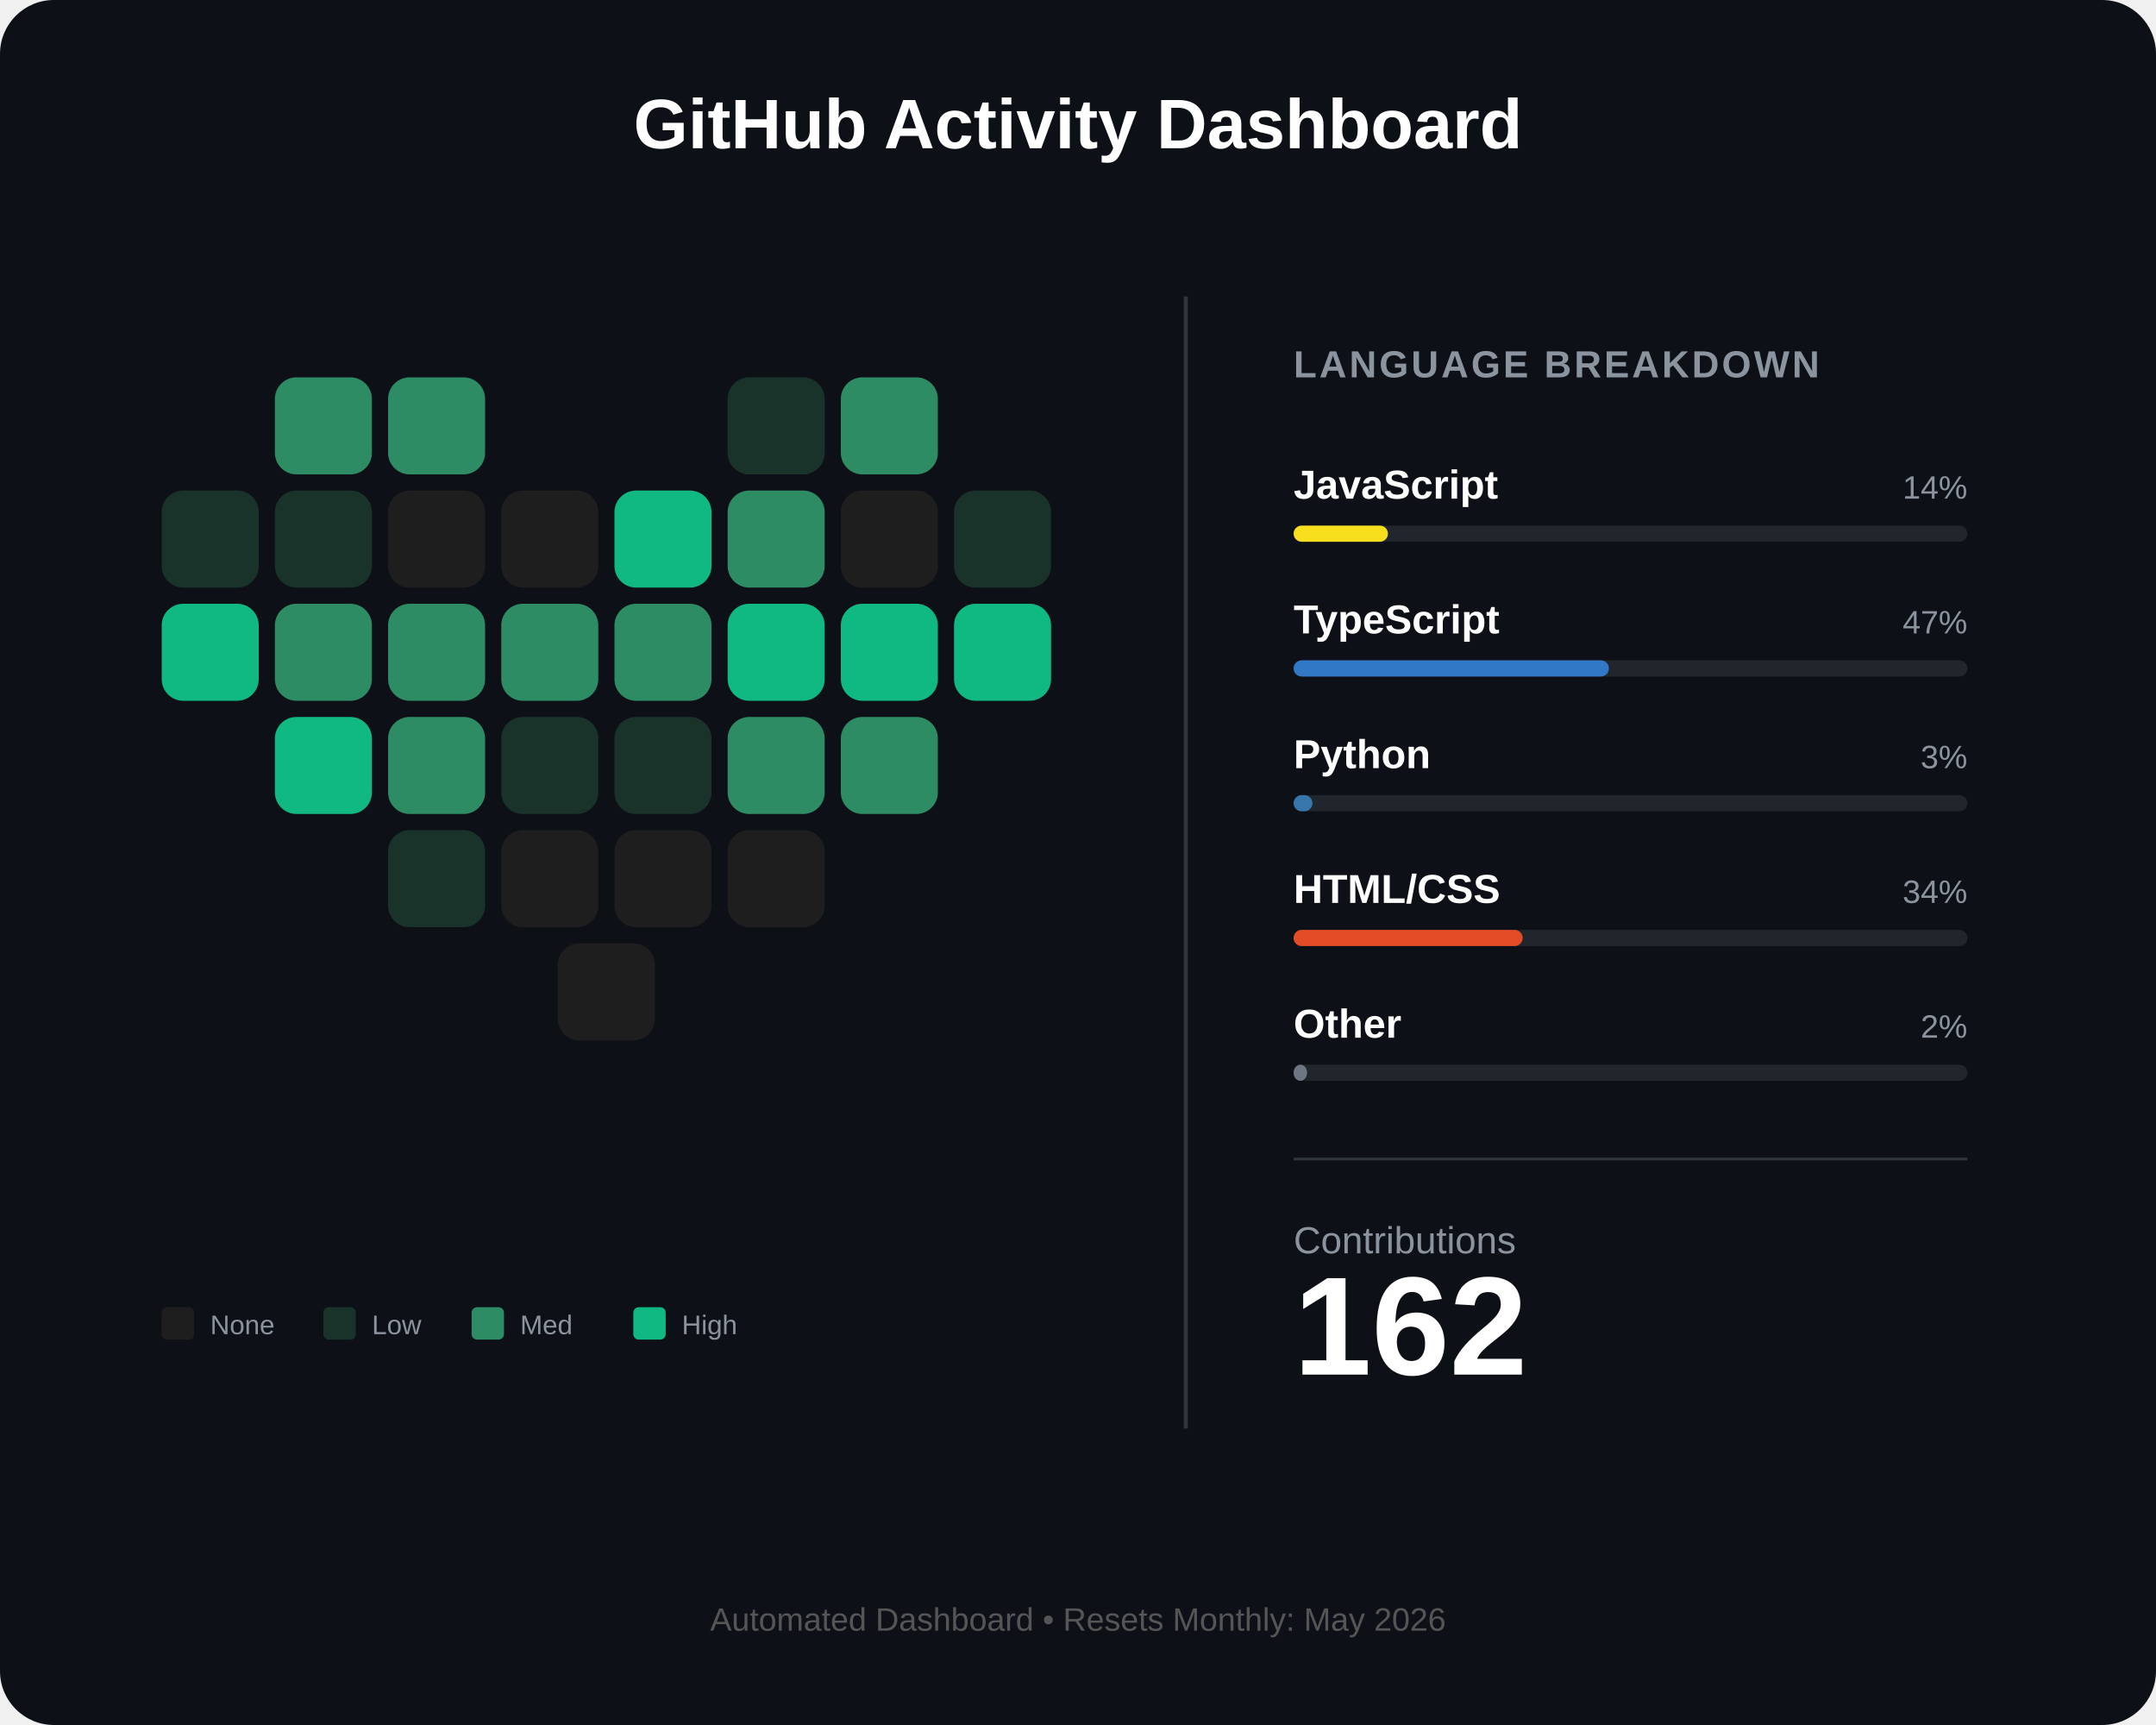
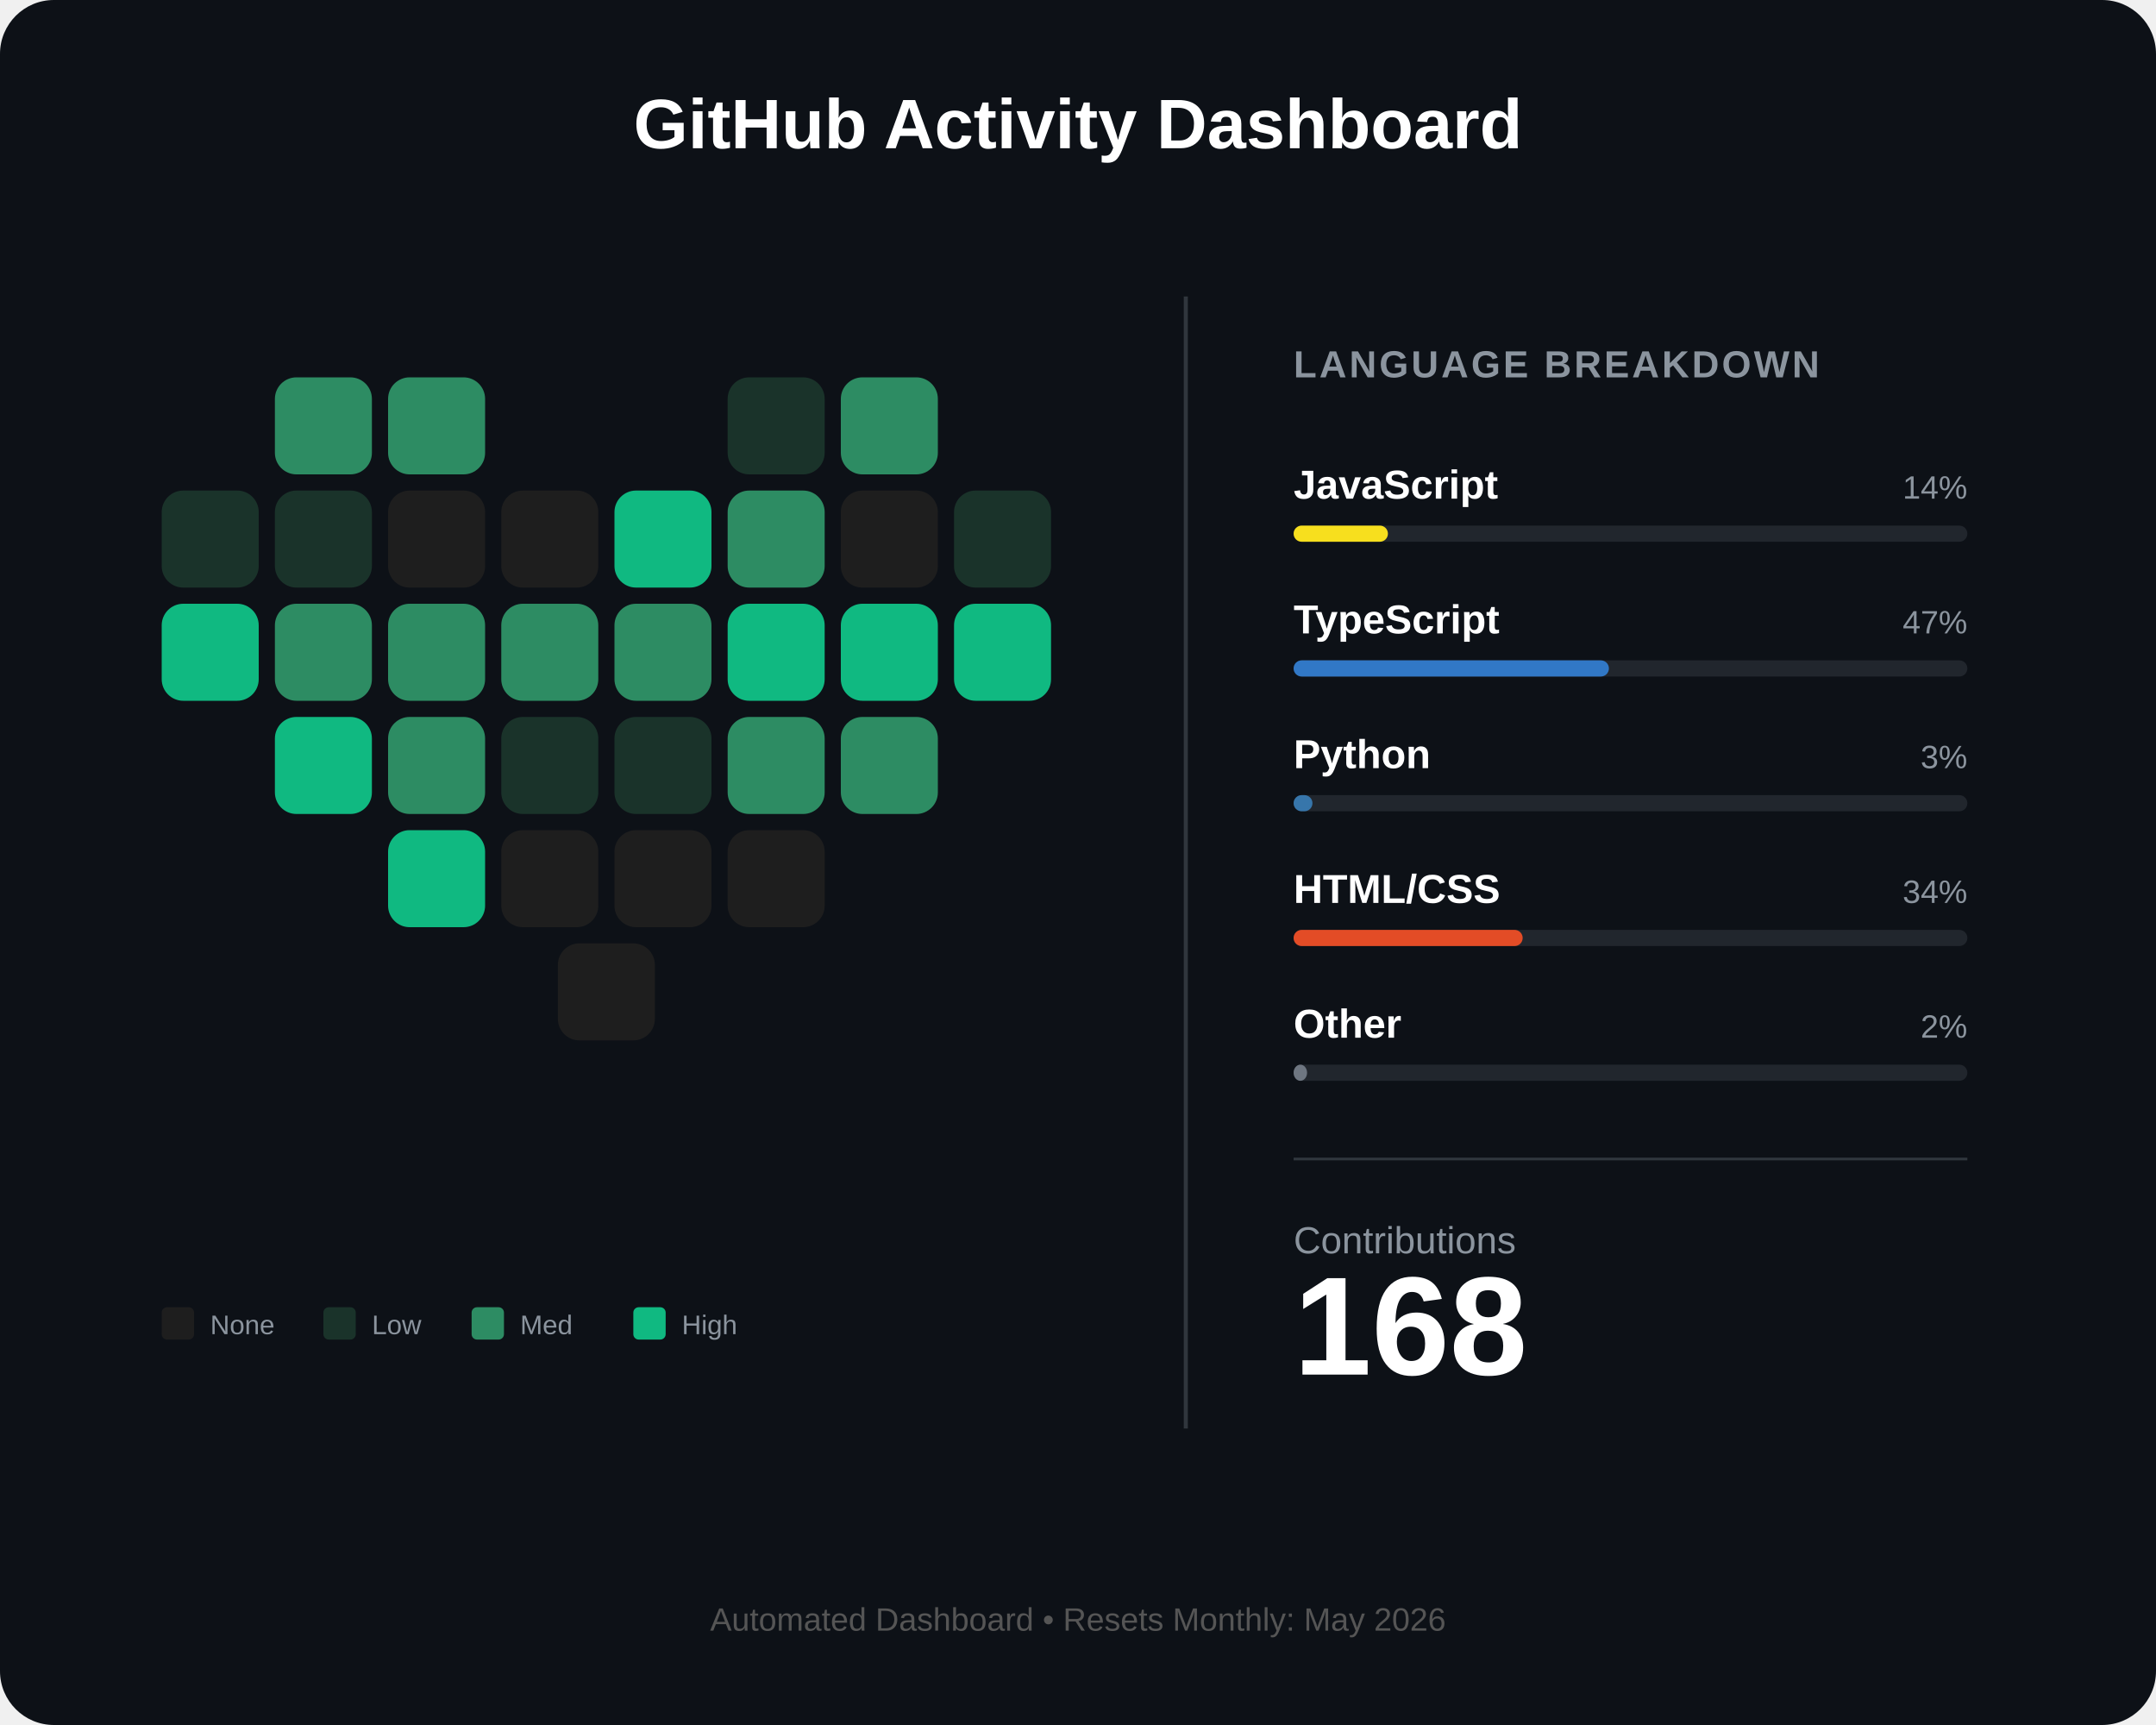
<svg xmlns="http://www.w3.org/2000/svg" width="800" height="640" viewBox="0 0 800 640" fill="none">
  <rect width="800" height="640" rx="20" fill="#0d1117" />
  <text x="400" y="55" fill="white" font-family="Arial" font-size="26" font-weight="bold" text-anchor="middle">GitHub Activity Dashboard</text>
  <g id="heart-grid" transform="translate(60, 140)">
    <rect id="day_1" x="42" y="0" width="36" height="36" rx="8" fill="#2d8c63" />
    <rect id="day_2" x="84" y="0" width="36" height="36" rx="8" fill="#2d8c63" />
    <rect id="day_3" x="210" y="0" width="36" height="36" rx="8" fill="#1a332a" />
    <rect id="day_4" x="252" y="0" width="36" height="36" rx="8" fill="#2d8c63" />
    <rect id="day_5" x="0" y="42" width="36" height="36" rx="8" fill="#1a332a" />
    <rect id="day_6" x="42" y="42" width="36" height="36" rx="8" fill="#1a332a" />
    <rect id="day_7" x="84" y="42" width="36" height="36" rx="8" fill="#1e1e1e" />
    <rect id="day_8" x="126" y="42" width="36" height="36" rx="8" fill="#1e1e1e" />
    <rect id="day_9" x="168" y="42" width="36" height="36" rx="8" fill="#10b981" />
    <rect id="day_10" x="210" y="42" width="36" height="36" rx="8" fill="#2d8c63" />
    <rect id="day_11" x="252" y="42" width="36" height="36" rx="8" fill="#1e1e1e" />
    <rect id="day_12" x="294" y="42" width="36" height="36" rx="8" fill="#1a332a" />
    <rect id="day_13" x="0" y="84" width="36" height="36" rx="8" fill="#10b981" />
    <rect id="day_14" x="42" y="84" width="36" height="36" rx="8" fill="#2d8c63" />
    <rect id="day_15" x="84" y="84" width="36" height="36" rx="8" fill="#2d8c63" />
    <rect id="day_16" x="126" y="84" width="36" height="36" rx="8" fill="#2d8c63" />
    <rect id="day_17" x="168" y="84" width="36" height="36" rx="8" fill="#2d8c63" />
    <rect id="day_18" x="210" y="84" width="36" height="36" rx="8" fill="#10b981" />
    <rect id="day_19" x="252" y="84" width="36" height="36" rx="8" fill="#10b981" />
    <rect id="day_20" x="294" y="84" width="36" height="36" rx="8" fill="#10b981" />
    <rect id="day_21" x="42" y="126" width="36" height="36" rx="8" fill="#10b981" />
    <rect id="day_22" x="84" y="126" width="36" height="36" rx="8" fill="#2d8c63" />
    <rect id="day_23" x="126" y="126" width="36" height="36" rx="8" fill="#1a332a" />
    <rect id="day_24" x="168" y="126" width="36" height="36" rx="8" fill="#1a332a" />
    <rect id="day_25" x="210" y="126" width="36" height="36" rx="8" fill="#2d8c63" />
    <rect id="day_26" x="252" y="126" width="36" height="36" rx="8" fill="#2d8c63" />
-     <rect id="day_27" x="84" y="168" width="36" height="36" rx="8" fill="#1a332a" />
+     <rect id="day_27" x="84" y="168" width="36" height="36" rx="8" fill="#10b981" />
    <rect id="day_28" x="126" y="168" width="36" height="36" rx="8" fill="#1e1e1e" />
    <rect id="day_29" x="168" y="168" width="36" height="36" rx="8" fill="#1e1e1e" />
    <rect id="day_30" x="210" y="168" width="36" height="36" rx="8" fill="#1e1e1e" />
    <rect id="day_31" x="147" y="210" width="36" height="36" rx="8" fill="#1e1e1e" />
  </g>
  <g transform="translate(60, 485)">
    <rect x="0" y="0" width="12" height="12" rx="2" fill="#1e1e1e" />
    <text x="18" y="10" fill="#8b949e" font-family="Arial" font-size="10">None</text>
    <rect x="60" y="0" width="12" height="12" rx="2" fill="#1a332a" />
    <text x="78" y="10" fill="#8b949e" font-family="Arial" font-size="10">Low</text>
    <rect x="115" y="0" width="12" height="12" rx="2" fill="#2d8c63" />
    <text x="133" y="10" fill="#8b949e" font-family="Arial" font-size="10">Med</text>
    <rect x="175" y="0" width="12" height="12" rx="2" fill="#10b981" />
    <text x="193" y="10" fill="#8b949e" font-family="Arial" font-size="10">High</text>
  </g>
  <line x1="440" y1="110" x2="440" y2="530" stroke="#30363d" stroke-width="1.5" />
  <g transform="translate(480, 140)">
    <text x="0" y="0" fill="#8b949e" font-family="Arial" font-size="14" font-weight="bold" letter-spacing="1">LANGUAGE BREAKDOWN</text>
    <g transform="translate(0, 45)">
      <text id="lang_1_name" x="0" y="0" fill="white" font-family="Arial" font-size="15" font-weight="bold">JavaScript</text>
      <text id="lang_1_percent" x="250" y="0" fill="#8b949e" font-family="Arial" font-size="12" text-anchor="end">14%</text>
      <rect x="0" y="10" width="250" height="6" rx="3" fill="#21262d" />
      <rect id="lang_1_bar" x="0" y="10" width="35" height="6" rx="3" fill="#f7df1e" />
    </g>
    <g transform="translate(0, 95)">
      <text id="lang_2_name" x="0" y="0" fill="white" font-family="Arial" font-size="15" font-weight="bold">TypeScript</text>
      <text id="lang_2_percent" x="250" y="0" fill="#8b949e" font-family="Arial" font-size="12" text-anchor="end">47%</text>
      <rect x="0" y="10" width="250" height="6" rx="3" fill="#21262d" />
      <rect id="lang_2_bar" x="0" y="10" width="117" height="6" rx="3" fill="#3178c6" />
    </g>
    <g transform="translate(0, 145)">
      <text id="lang_3_name" x="0" y="0" fill="white" font-family="Arial" font-size="15" font-weight="bold">Python</text>
      <text id="lang_3_percent" x="250" y="0" fill="#8b949e" font-family="Arial" font-size="12" text-anchor="end">3%</text>
      <rect x="0" y="10" width="250" height="6" rx="3" fill="#21262d" />
      <rect id="lang_3_bar" x="0" y="10" width="7" height="6" rx="3" fill="#3776ab" />
    </g>
    <g transform="translate(0, 195)">
      <text id="lang_4_name" x="0" y="0" fill="white" font-family="Arial" font-size="15" font-weight="bold">HTML/CSS</text>
      <text id="lang_4_percent" x="250" y="0" fill="#8b949e" font-family="Arial" font-size="12" text-anchor="end">34%</text>
      <rect x="0" y="10" width="250" height="6" rx="3" fill="#21262d" />
      <rect id="lang_4_bar" x="0" y="10" width="85" height="6" rx="3" fill="#e34c26" />
    </g>
    <g transform="translate(0, 245)">
      <text id="lang_5_name" x="0" y="0" fill="white" font-family="Arial" font-size="15" font-weight="bold">Other</text>
      <text id="lang_5_percent" x="250" y="0" fill="#8b949e" font-family="Arial" font-size="12" text-anchor="end">2%</text>
      <rect x="0" y="10" width="250" height="6" rx="3" fill="#21262d" />
      <rect id="lang_5_bar" x="0" y="10" width="5" height="6" rx="3" fill="#6e7681" />
    </g>
    <line x1="0" y1="290" x2="250" y2="290" stroke="#30363d" stroke-width="1" />
    <g transform="translate(0, 325)">
      <text x="0" y="0" fill="#8b949e" font-family="Arial" font-size="14">Contributions</text>
-       <text id="total_count" x="0" y="45" fill="white" font-family="Arial" font-size="52" font-weight="bold">162</text>
+       <text id="total_count" x="0" y="45" fill="white" font-family="Arial" font-size="52" font-weight="bold">168</text>
    </g>
  </g>
  <text id="footer_text" x="400" y="605" fill="#555" font-family="Arial" font-size="12" text-anchor="middle">Automated Dashboard • Resets Monthly: May 2026</text>
</svg>
